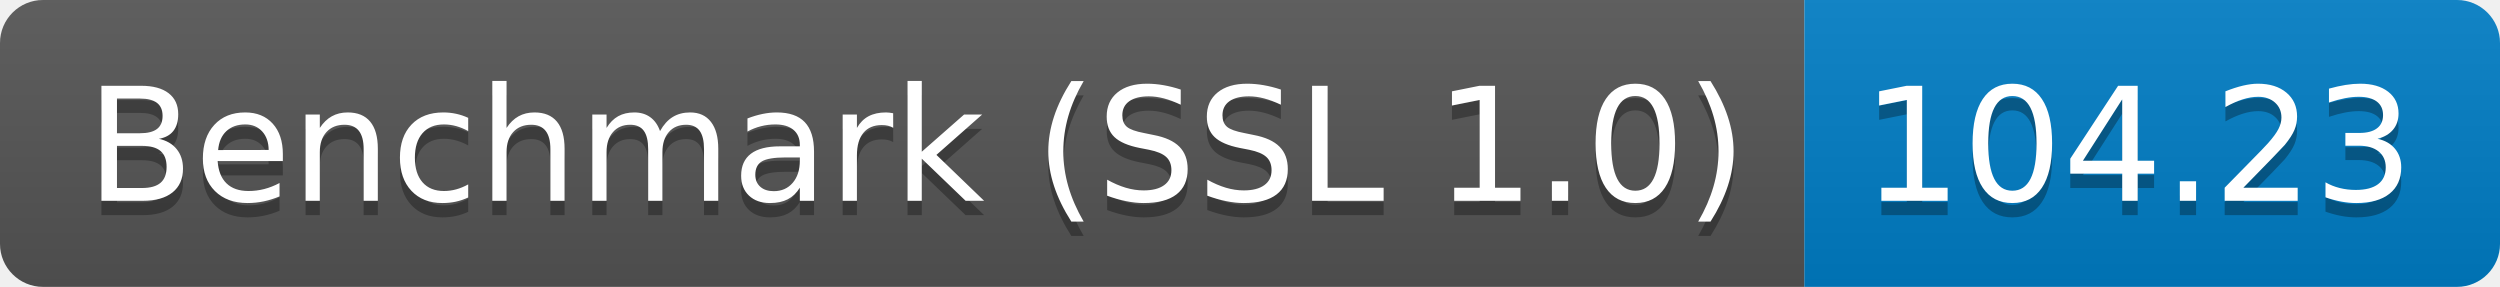
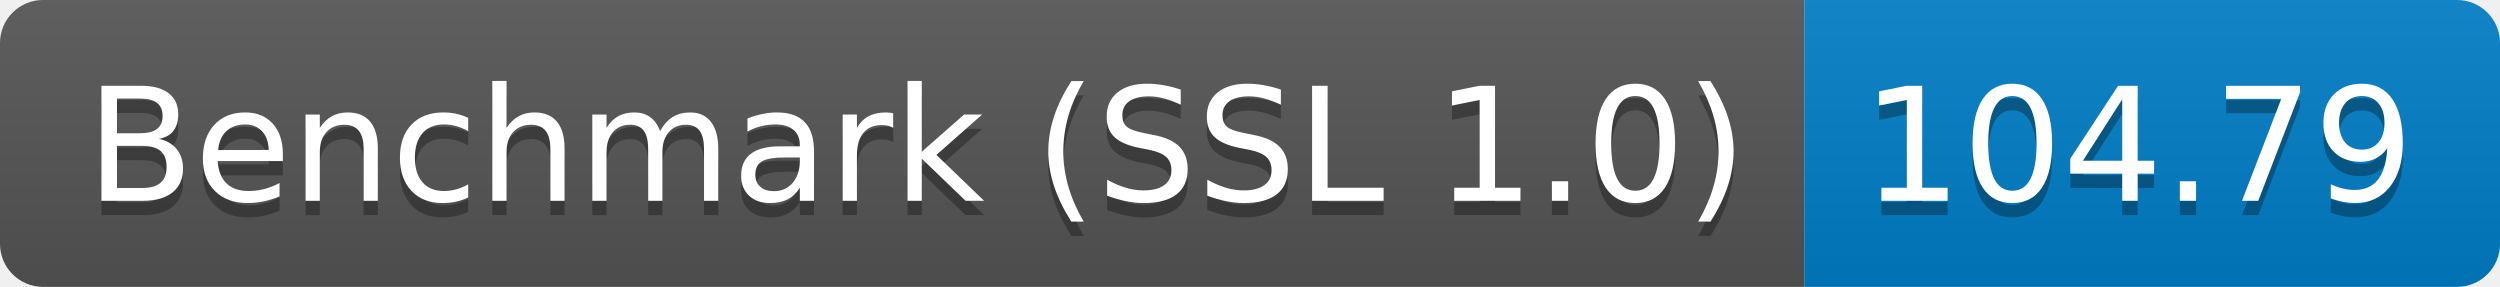
<svg xmlns="http://www.w3.org/2000/svg" height="20" width="174.3">
  <linearGradient id="smooth" x2="0" y2="100%">
    <stop offset="0" stop-color="#bbb" stop-opacity=".1" />
    <stop offset="1" stop-opacity=".1" />
  </linearGradient>
  <clipPath id="round">
    <rect fill="#fff" height="20" rx="3" width="174.3" />
  </clipPath>
  <g clip-path="url(#round)">
    <rect fill="#555" height="20" width="125.8" />
    <rect fill="#007ec6" height="20" width="48.5" x="125.8" />
    <rect fill="url(#smooth)" height="20" width="174.3" />
  </g>
  <g fill="#fff" font-family="DejaVu Sans,Verdana,Geneva,sans-serif" font-size="110" text-anchor="middle">
    <text fill="#010101" fill-opacity=".3" lengthAdjust="spacing" textLength="1158.0" transform="scale(0.1)" x="639.0" y="150">Benchmark (SSL 1.0)</text>
    <text lengthAdjust="spacing" textLength="1158.0" transform="scale(0.1)" x="639.0" y="140">Benchmark (SSL 1.0)</text>
-     <text fill="#010101" fill-opacity=".3" lengthAdjust="spacing" textLength="385.0" transform="scale(0.1)" x="1490.5" y="150">104.23</text>
-     <text lengthAdjust="spacing" textLength="385.0" transform="scale(0.1)" x="1490.5" y="140">104.23</text>
+     <text fill="#010101" fill-opacity=".3" lengthAdjust="spacing" textLength="385.0" transform="scale(0.1)" x="1490.5" y="150">104.79</text>
+     <text lengthAdjust="spacing" textLength="385.0" transform="scale(0.1)" x="1490.5" y="140">104.79</text>
  </g>
</svg>
